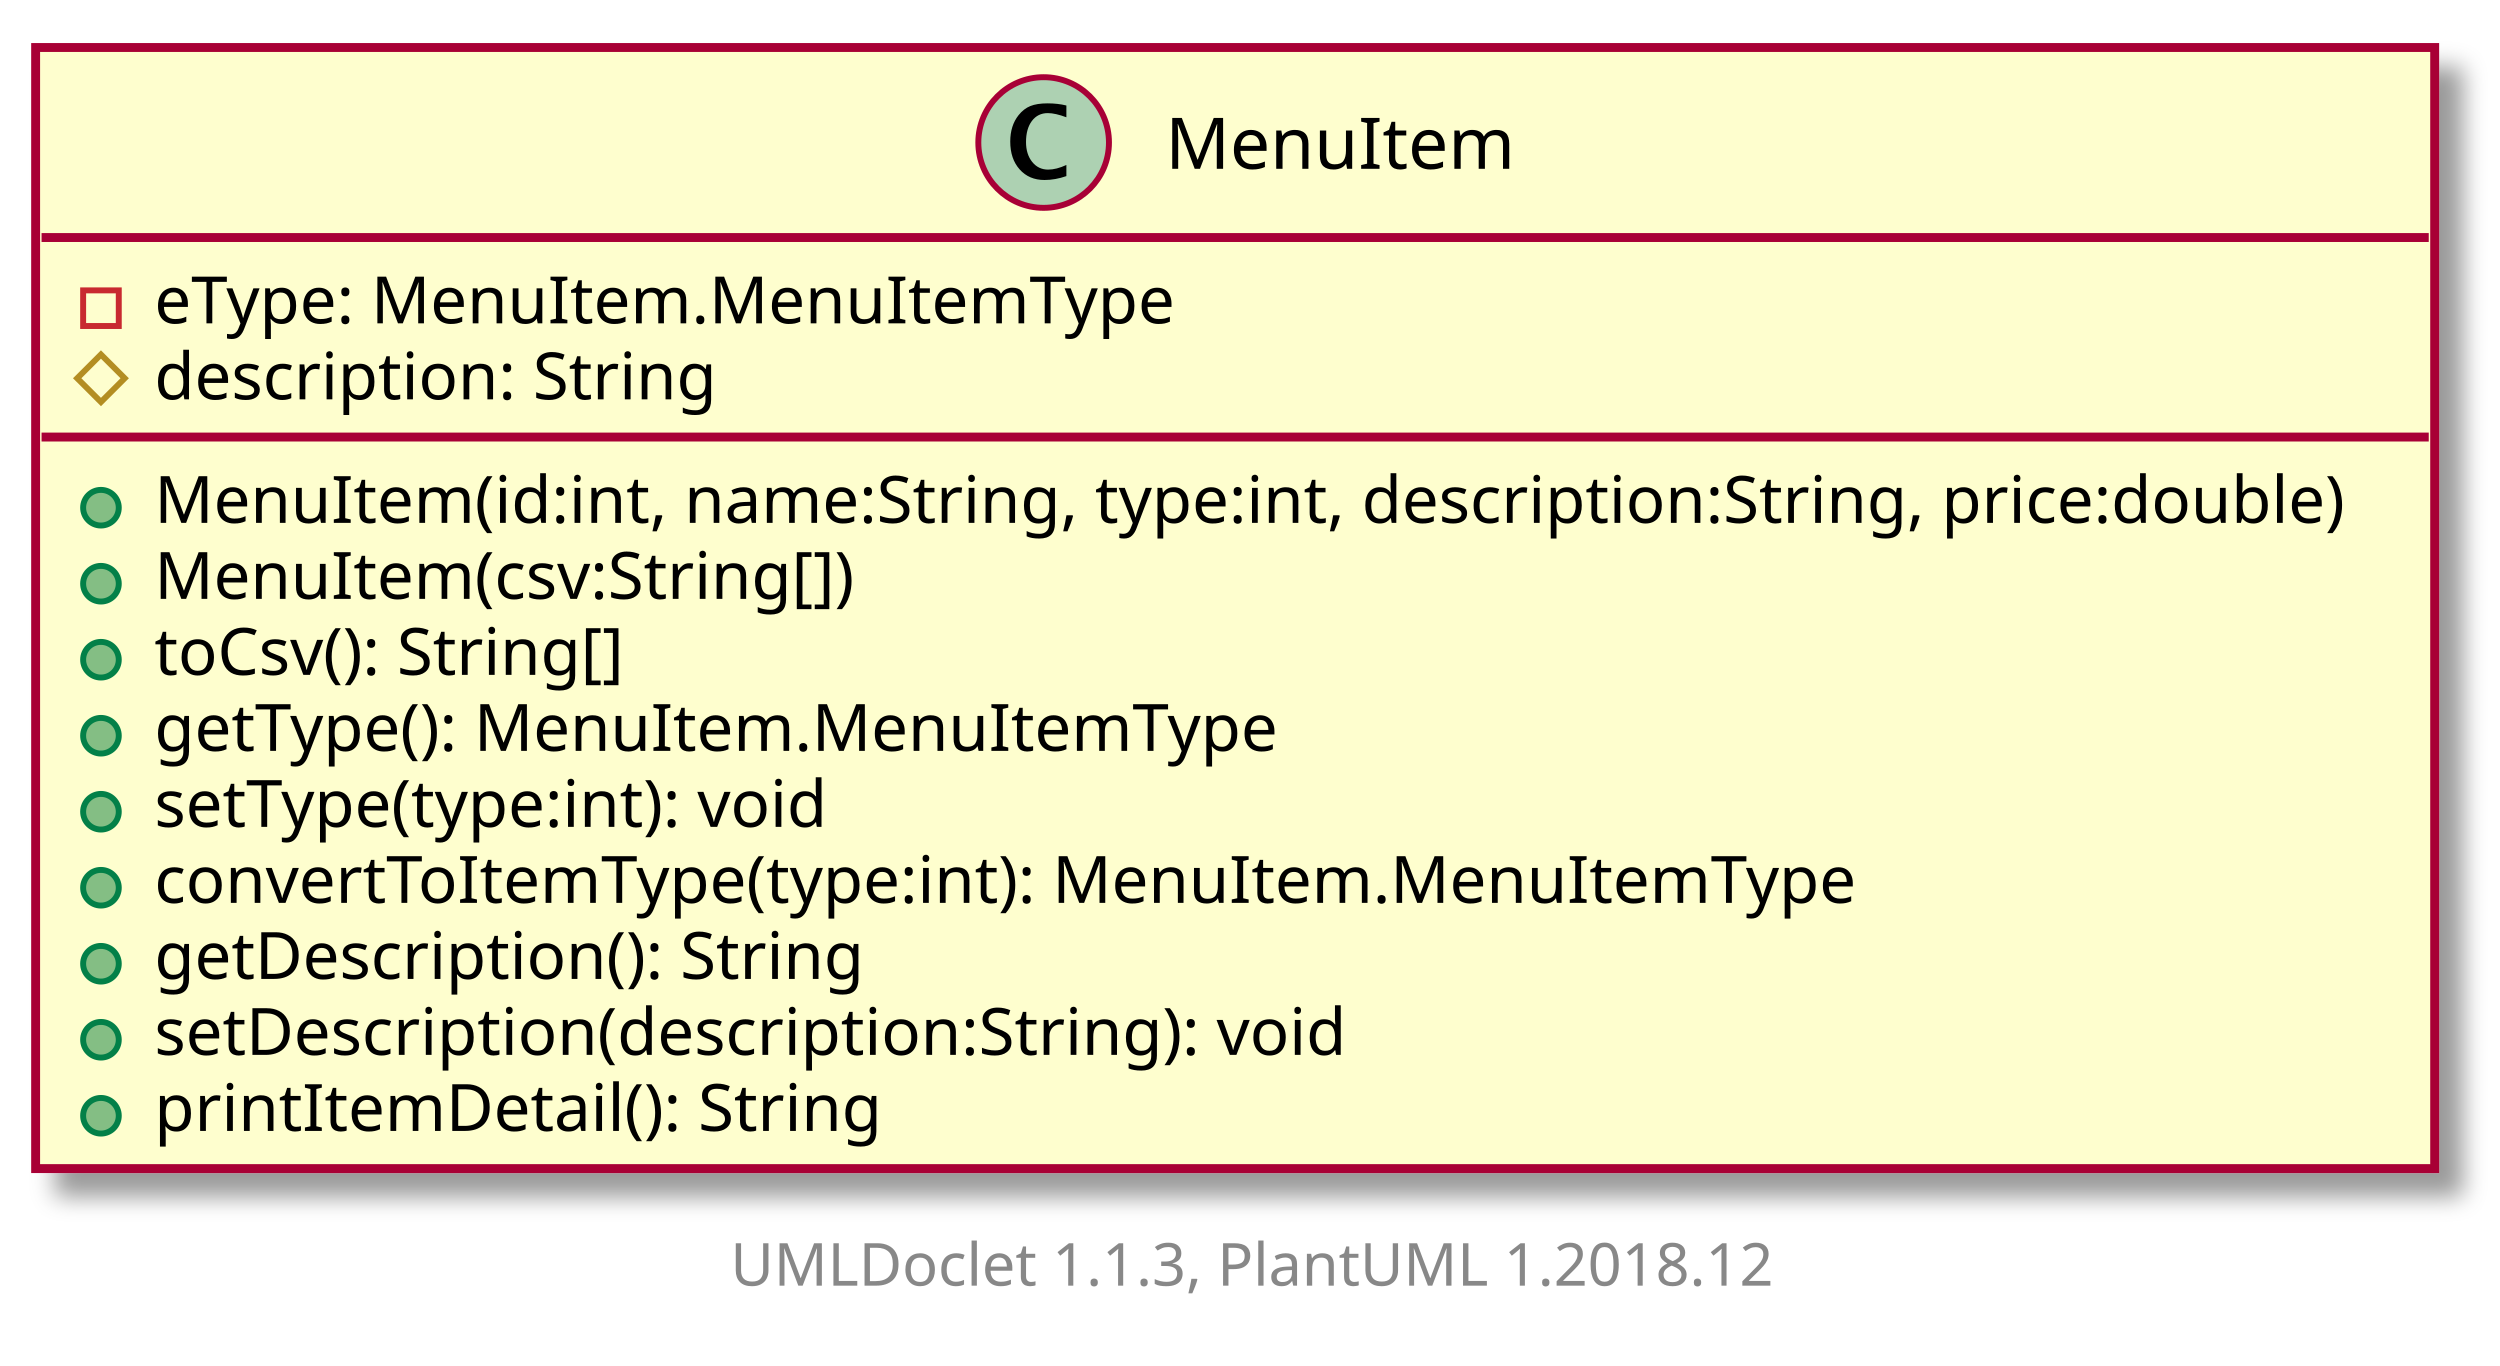
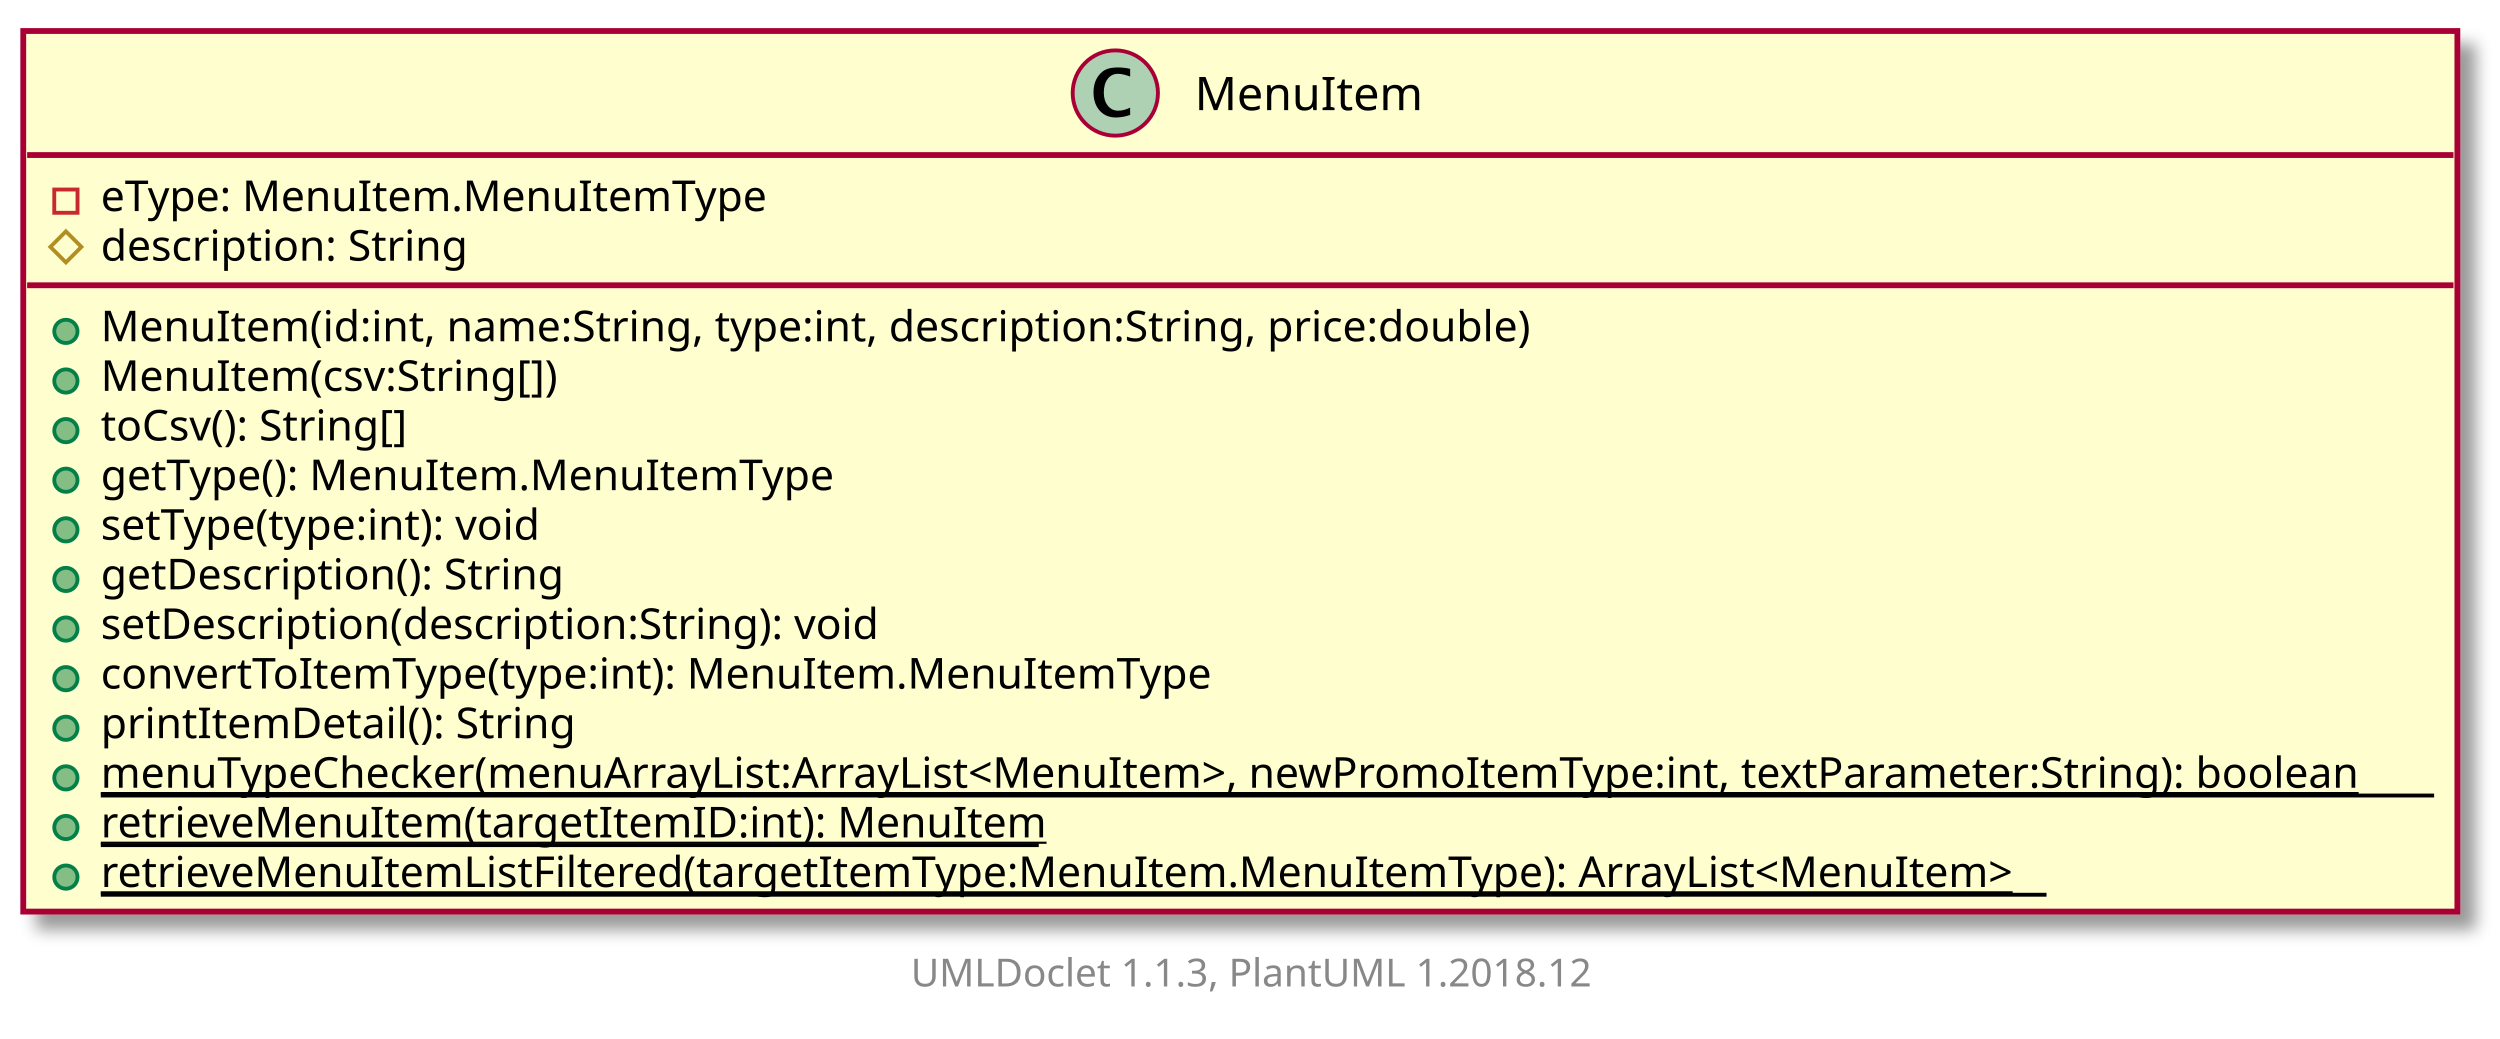
- <svg xmlns="http://www.w3.org/2000/svg" xmlns:xlink="http://www.w3.org/1999/xlink" contentScriptType="application/ecmascript" contentStyleType="text/css" height="230px" preserveAspectRatio="none" style="width:421px;height:230px;" version="1.1" viewBox="0 0 421 230" width="421px" zoomAndPan="magnify">
+ <svg xmlns="http://www.w3.org/2000/svg" xmlns:xlink="http://www.w3.org/1999/xlink" contentScriptType="application/ecmascript" contentStyleType="text/css" height="268px" preserveAspectRatio="none" style="width:645px;height:268px;" version="1.1" viewBox="0 0 645 268" width="645px" zoomAndPan="magnify">
  <defs>
-     <filter height="300%" id="fhvdds7kfi0bm" width="300%" x="-1" y="-1">
+     <filter height="300%" id="f1stfts7wpl4oe" width="300%" x="-1" y="-1">
      <feGaussianBlur result="blurOut" stdDeviation="2.0" />
      <feColorMatrix in="blurOut" result="blurOut2" type="matrix" values="0 0 0 0 0 0 0 0 0 0 0 0 0 0 0 0 0 0 .4 0" />
      <feOffset dx="4.0" dy="4.0" in="blurOut2" result="blurOut3" />
      <feBlend in="SourceGraphic" in2="blurOut3" mode="normal" />
    </filter>
  </defs>
  <g>
    <a target="_top" xlink:actuate="onRequest" xlink:href="../sg/edu/ntu/scse/cz2002/objects/restaurantItem/MenuItem.html" xlink:show="new" xlink:title="../sg/edu/ntu/scse/cz2002/objects/restaurantItem/MenuItem.html" xlink:type="simple">
-       <rect fill="#FEFECE" filter="url(#fhvdds7kfi0bm)" height="188.792" id="MenuItem" style="stroke: #A80036; stroke-width: 1.5;" width="404" x="6" y="8" />
-       <ellipse cx="175.75" cy="24" fill="#ADD1B2" rx="11" ry="11" style="stroke: #A80036; stroke-width: 1.0;" />
-       <path d="M179.578,29.656 Q177.703,30.312 175.891,30.312 Q173.297,30.312 171.711,28.531 Q170.125,26.75 170.125,23.844 Q170.125,21.156 171.531,19.391 Q172.391,18.312 173.508,17.859 Q174.625,17.406 176.406,17.406 Q178.125,17.406 179.578,17.766 L179.578,19.75 Q177.703,19.047 176.453,19.047 Q174.766,19.047 173.773,20.367 Q172.781,21.688 172.781,23.922 Q172.781,25.969 173.82,27.266 Q174.859,28.562 176.5,28.562 Q177.891,28.562 179.578,27.781 L179.578,29.656 Z " />
-       <text fill="#000000" font-family="sans-serif" font-size="12" lengthAdjust="spacingAndGlyphs" textLength="56" x="196.25" y="28.421">MenuItem</text>
-       <line style="stroke: #A80036; stroke-width: 1.5;" x1="7" x2="409" y1="40" y2="40" />
+       <rect fill="#FEFECE" filter="url(#f1stfts7wpl4oe)" height="227.19" id="MenuItem" style="stroke: #A80036; stroke-width: 1.5;" width="628" x="6" y="8" />
+       <ellipse cx="287.75" cy="24" fill="#ADD1B2" rx="11" ry="11" style="stroke: #A80036; stroke-width: 1.0;" />
+       <path d="M291.578,29.656 Q289.703,30.312 287.891,30.312 Q285.297,30.312 283.711,28.531 Q282.125,26.75 282.125,23.844 Q282.125,21.156 283.531,19.391 Q284.391,18.312 285.508,17.859 Q286.625,17.406 288.406,17.406 Q290.125,17.406 291.578,17.766 L291.578,19.75 Q289.703,19.047 288.453,19.047 Q286.766,19.047 285.773,20.367 Q284.781,21.688 284.781,23.922 Q284.781,25.969 285.82,27.266 Q286.859,28.562 288.5,28.562 Q289.891,28.562 291.578,27.781 L291.578,29.656 Z " />
+       <text fill="#000000" font-family="sans-serif" font-size="12" lengthAdjust="spacingAndGlyphs" textLength="56" x="308.25" y="28.421">MenuItem</text>
+       <line style="stroke: #A80036; stroke-width: 1.5;" x1="7" x2="633" y1="40" y2="40" />
      <rect fill="none" height="6" style="stroke: #C82930; stroke-width: 1.0;" width="6" x="14" y="48.9" />
      <text fill="#000000" font-family="sans-serif" font-size="11" lengthAdjust="spacingAndGlyphs" textLength="171" x="26" y="54.452">eType: MenuItem.MenuItemType</text>
      <polygon fill="none" points="17,59.699,21,63.699,17,67.699,13,63.699" style="stroke: #B38D22; stroke-width: 1.0;" />
      <text fill="#000000" font-family="sans-serif" font-size="11" lengthAdjust="spacingAndGlyphs" textLength="99" x="26" y="67.251">description: String</text>
-       <line style="stroke: #A80036; stroke-width: 1.5;" x1="7" x2="409" y1="73.599" y2="73.599" />
+       <line style="stroke: #A80036; stroke-width: 1.5;" x1="7" x2="633" y1="73.599" y2="73.599" />
      <ellipse cx="17" cy="85.498" fill="#84BE84" rx="3" ry="3" style="stroke: #038048; stroke-width: 1.0;" />
      <text fill="#000000" font-family="sans-serif" font-size="11" lengthAdjust="spacingAndGlyphs" textLength="378" x="26" y="88.051">MenuItem(id:int, name:String, type:int, description:String, price:double)</text>
      <ellipse cx="17" cy="98.298" fill="#84BE84" rx="3" ry="3" style="stroke: #038048; stroke-width: 1.0;" />
      <text fill="#000000" font-family="sans-serif" font-size="11" lengthAdjust="spacingAndGlyphs" textLength="121" x="26" y="100.85">MenuItem(csv:String[])</text>
      <ellipse cx="17" cy="111.097" fill="#84BE84" rx="3" ry="3" style="stroke: #038048; stroke-width: 1.0;" />
      <text fill="#000000" font-family="sans-serif" font-size="11" lengthAdjust="spacingAndGlyphs" textLength="85" x="26" y="113.649">toCsv(): String[]</text>
      <ellipse cx="17" cy="123.896" fill="#84BE84" rx="3" ry="3" style="stroke: #038048; stroke-width: 1.0;" />
      <text fill="#000000" font-family="sans-serif" font-size="11" lengthAdjust="spacingAndGlyphs" textLength="190" x="26" y="126.449">getType(): MenuItem.MenuItemType</text>
      <ellipse cx="17" cy="136.696" fill="#84BE84" rx="3" ry="3" style="stroke: #038048; stroke-width: 1.0;" />
      <text fill="#000000" font-family="sans-serif" font-size="11" lengthAdjust="spacingAndGlyphs" textLength="119" x="26" y="139.248">setType(type:int): void</text>
      <ellipse cx="17" cy="149.495" fill="#84BE84" rx="3" ry="3" style="stroke: #038048; stroke-width: 1.0;" />
-       <text fill="#000000" font-family="sans-serif" font-size="11" lengthAdjust="spacingAndGlyphs" textLength="291" x="26" y="152.047">convertToItemType(type:int): MenuItem.MenuItemType</text>
+       <text fill="#000000" font-family="sans-serif" font-size="11" lengthAdjust="spacingAndGlyphs" textLength="125" x="26" y="152.047">getDescription(): String</text>
      <ellipse cx="17" cy="162.294" fill="#84BE84" rx="3" ry="3" style="stroke: #038048; stroke-width: 1.0;" />
-       <text fill="#000000" font-family="sans-serif" font-size="11" lengthAdjust="spacingAndGlyphs" textLength="125" x="26" y="164.847">getDescription(): String</text>
+       <text fill="#000000" font-family="sans-serif" font-size="11" lengthAdjust="spacingAndGlyphs" textLength="211" x="26" y="164.847">setDescription(description:String): void</text>
      <ellipse cx="17" cy="175.094" fill="#84BE84" rx="3" ry="3" style="stroke: #038048; stroke-width: 1.0;" />
-       <text fill="#000000" font-family="sans-serif" font-size="11" lengthAdjust="spacingAndGlyphs" textLength="211" x="26" y="177.646">setDescription(description:String): void</text>
+       <text fill="#000000" font-family="sans-serif" font-size="11" lengthAdjust="spacingAndGlyphs" textLength="291" x="26" y="177.646">convertToItemType(type:int): MenuItem.MenuItemType</text>
      <ellipse cx="17" cy="187.893" fill="#84BE84" rx="3" ry="3" style="stroke: #038048; stroke-width: 1.0;" />
      <text fill="#000000" font-family="sans-serif" font-size="11" lengthAdjust="spacingAndGlyphs" textLength="125" x="26" y="190.445">printItemDetail(): String</text>
+       <ellipse cx="17" cy="200.692" fill="#84BE84" rx="3" ry="3" style="stroke: #038048; stroke-width: 1.0;" />
+       <text fill="#000000" font-family="sans-serif" font-size="11" lengthAdjust="spacingAndGlyphs" text-decoration="underline" textLength="602" x="26" y="203.245">menuTypeChecker(menuArrayList:ArrayList&lt;MenuItem&gt;, newPromoItemType:int, textParameter:String): boolean</text>
+       <line style="stroke: #000000; stroke-width: 1.0;" x1="26" x2="628" y1="205.245" y2="205.245" />
+       <ellipse cx="17" cy="213.492" fill="#84BE84" rx="3" ry="3" style="stroke: #038048; stroke-width: 1.0;" />
+       <text fill="#000000" font-family="sans-serif" font-size="11" lengthAdjust="spacingAndGlyphs" text-decoration="underline" textLength="242" x="26" y="216.044">retrieveMenuItem(targetItemID:int): MenuItem</text>
+       <line style="stroke: #000000; stroke-width: 1.0;" x1="26" x2="268" y1="218.044" y2="218.044" />
+       <ellipse cx="17" cy="226.291" fill="#84BE84" rx="3" ry="3" style="stroke: #038048; stroke-width: 1.0;" />
+       <text fill="#000000" font-family="sans-serif" font-size="11" lengthAdjust="spacingAndGlyphs" text-decoration="underline" textLength="502" x="26" y="228.843">retrieveMenuItemListFiltered(targetItemType:MenuItem.MenuItemType): ArrayList&lt;MenuItem&gt;</text>
+       <line style="stroke: #000000; stroke-width: 1.0;" x1="26" x2="528" y1="230.843" y2="230.843" />
    </a>
-     <text fill="#888888" font-family="sans-serif" font-size="10" lengthAdjust="spacingAndGlyphs" textLength="182" x="123" y="216.502">UMLDoclet 1.1.3, PlantUML 1.2018.12</text>
+     <text fill="#888888" font-family="sans-serif" font-size="10" lengthAdjust="spacingAndGlyphs" textLength="182" x="235" y="254.502">UMLDoclet 1.1.3, PlantUML 1.2018.12</text>
  </g>
</svg>
